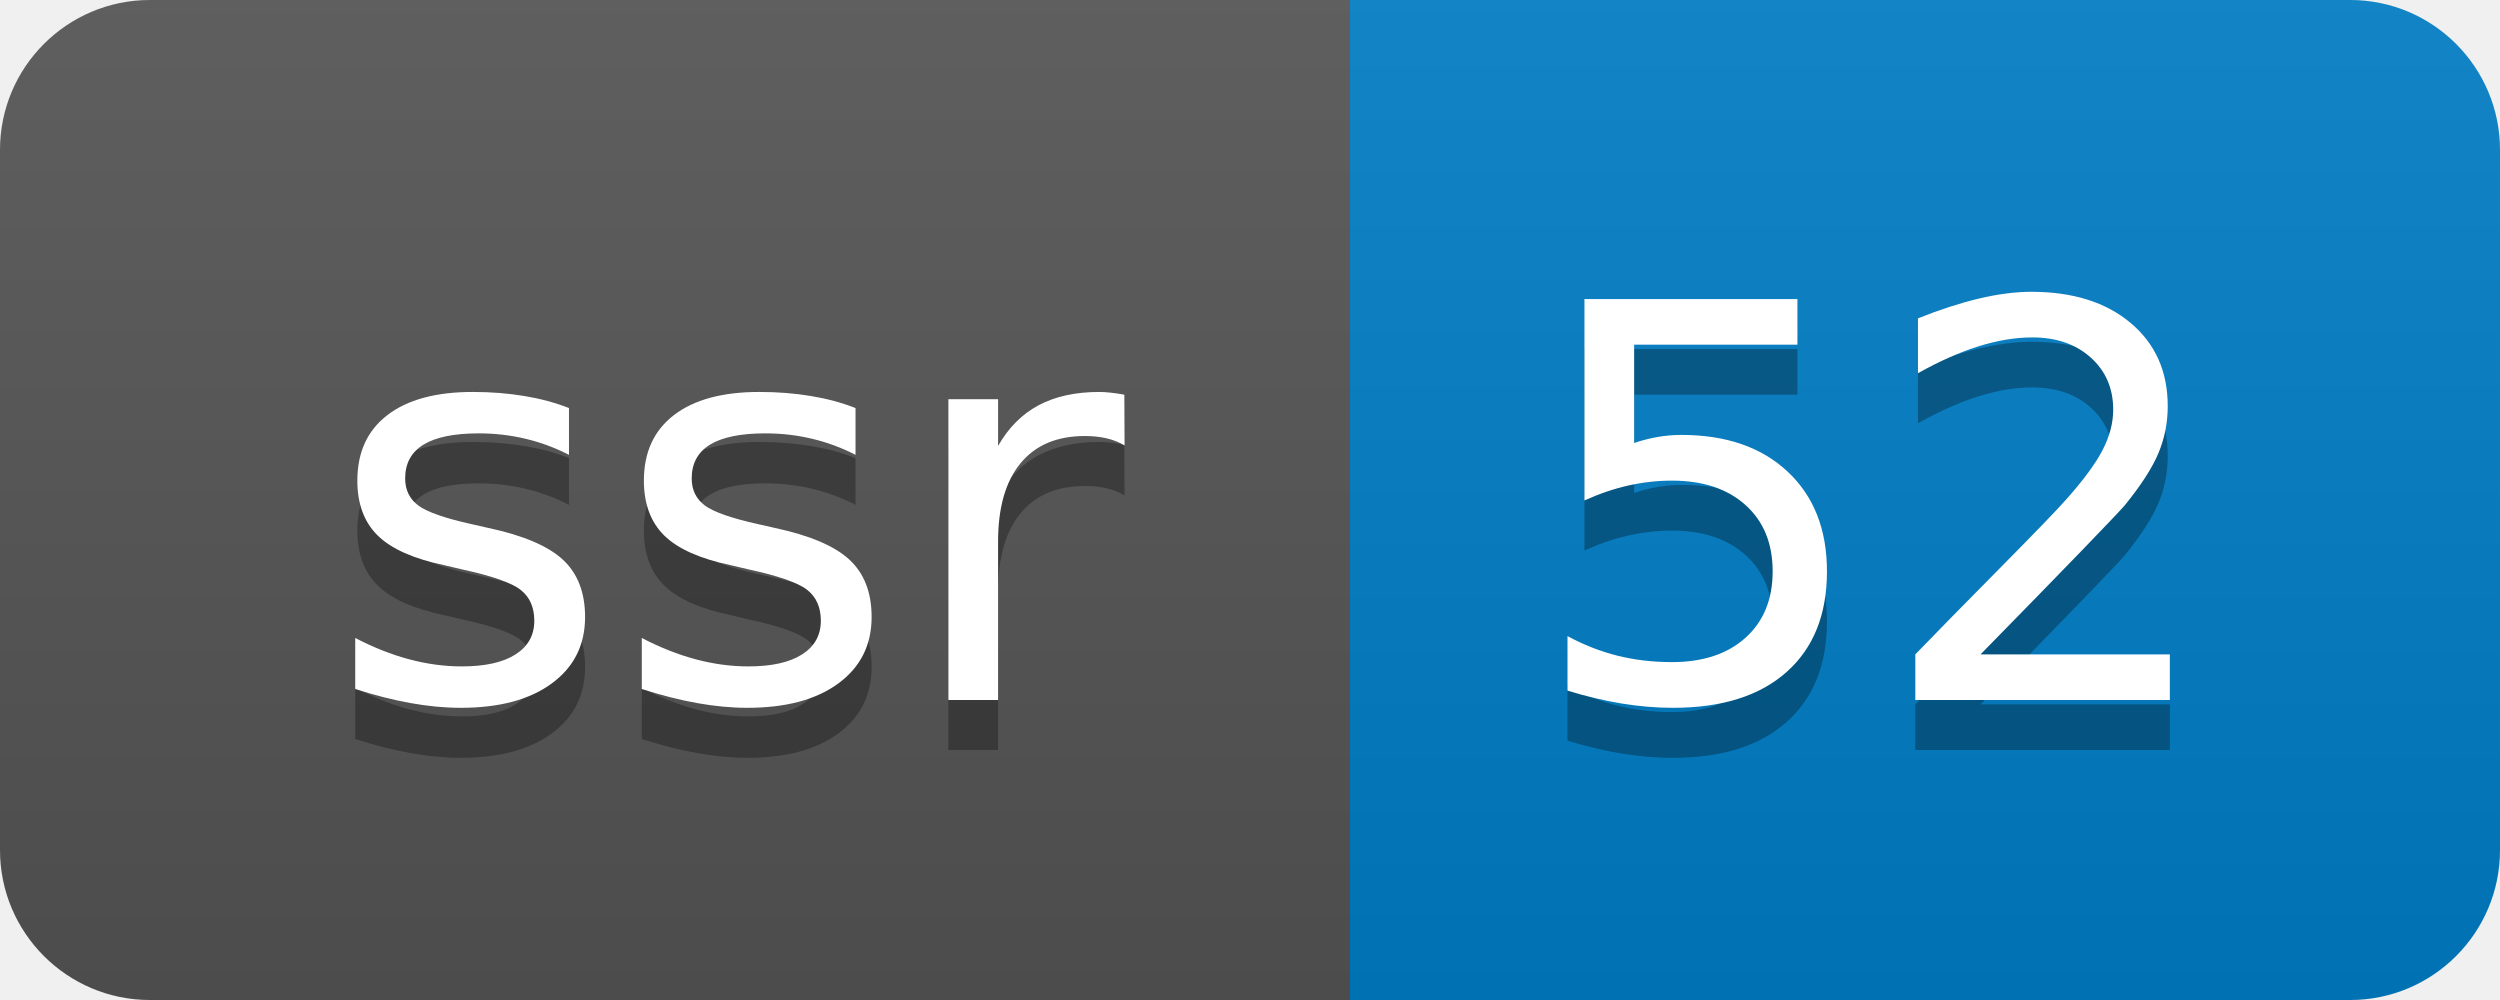
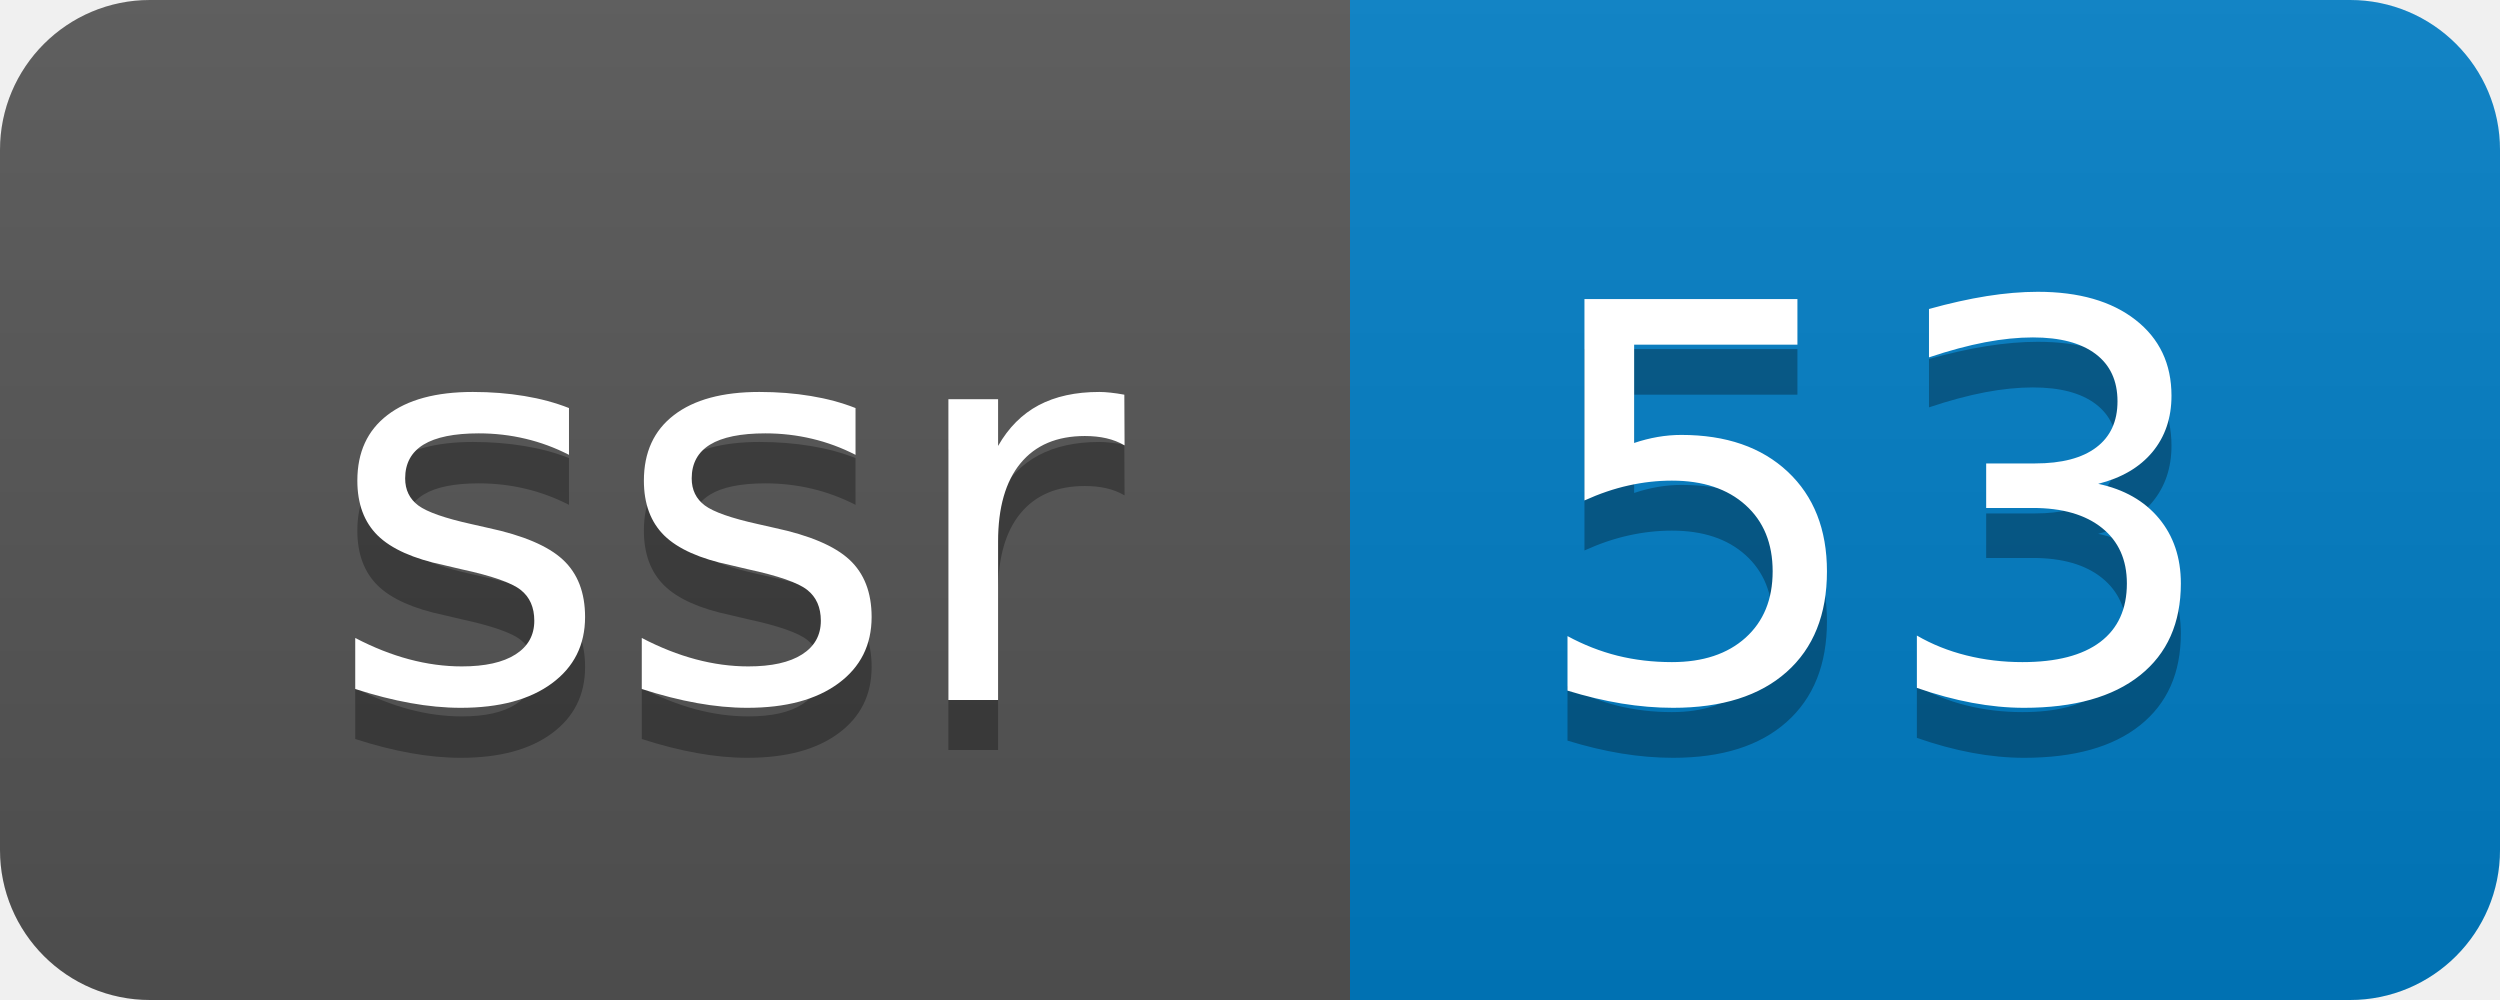
- <svg xmlns="http://www.w3.org/2000/svg" width="50" height="20" role="img" aria-label="ssr: 52">
+ <svg xmlns="http://www.w3.org/2000/svg" width="50" height="20" role="img" aria-label="ssr: 53">
  <linearGradient id="s" x2="0" y2="100%">
    <stop offset="0" stop-color="#bbb" stop-opacity=".1" />
    <stop offset="1" stop-opacity=".1" />
  </linearGradient>
  <clipPath id="r">
    <rect width="50" height="20" rx="3" fill="#fff" />
  </clipPath>
  <g clip-path="url(#r)">
    <rect width="27" height="20" fill="#555" />
    <rect x="27" width="23" height="20" fill="#007ec6" />
    <rect width="50" height="20" fill="url(#s)" />
  </g>
  <g fill="#fff" text-anchor="middle" font-family="Verdana,Geneva,DejaVu Sans,sans-serif" text-rendering="geometricPrecision" font-size="110">
    <text aria-hidden="true" x="145" y="150" fill="#010101" fill-opacity=".3" transform="scale(.1)" textLength="170">ssr</text>
    <text x="145" y="140" transform="scale(.1)" fill="#fff" textLength="170">ssr</text>
-     <text aria-hidden="true" x="375" y="150" fill="#010101" fill-opacity=".3" transform="scale(.1)" textLength="130">52</text>
-     <text x="375" y="140" transform="scale(.1)" fill="#fff" textLength="130">52</text>
+     <text aria-hidden="true" x="375" y="150" fill="#010101" fill-opacity=".3" transform="scale(.1)" textLength="130">53</text>
+     <text x="375" y="140" transform="scale(.1)" fill="#fff" textLength="130">53</text>
  </g>
</svg>
